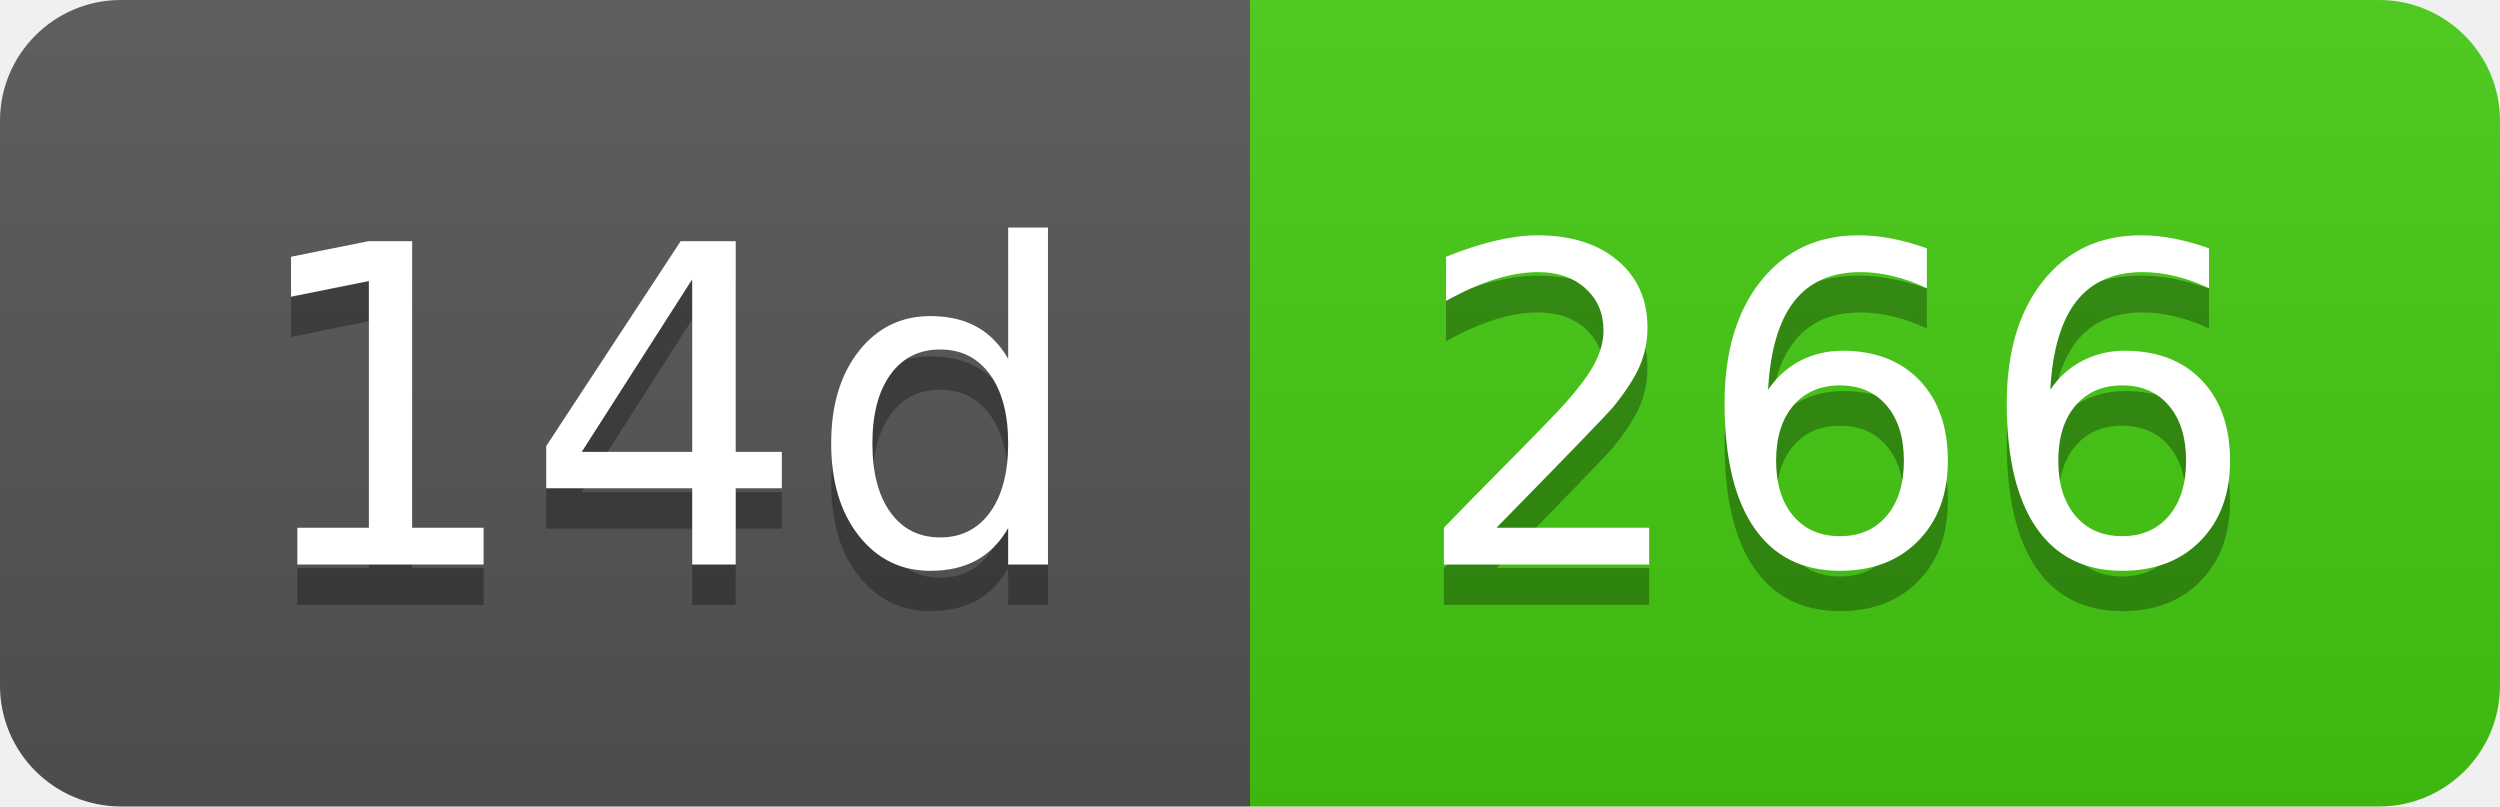
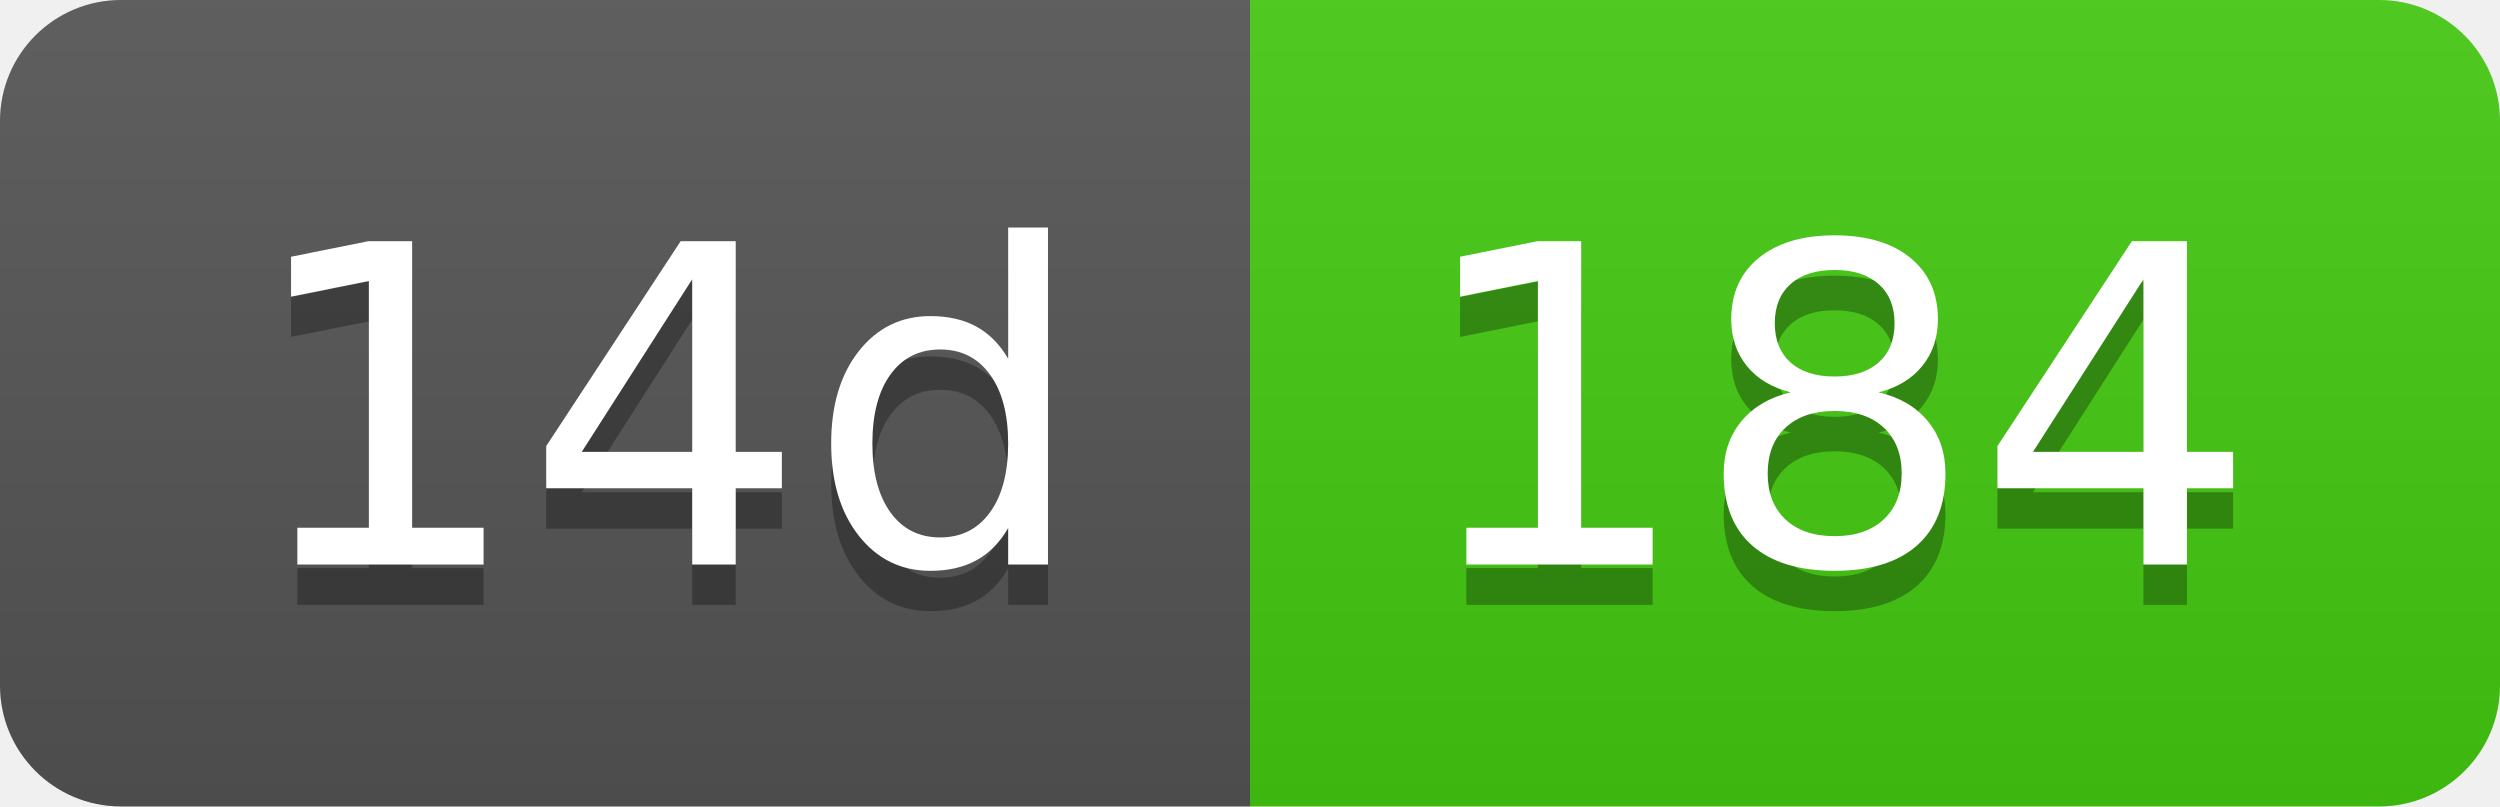
- <svg xmlns="http://www.w3.org/2000/svg" width="62" height="20" role="img" aria-label="14d: 266">
+ <svg xmlns="http://www.w3.org/2000/svg" width="62" height="20" role="img" aria-label="14d: 184">
  <linearGradient id="s" x2="0" y2="100%">
    <stop offset="0" stop-color="#bbb" stop-opacity=".1" />
    <stop offset="1" stop-opacity=".1" />
  </linearGradient>
  <clipPath id="r">
    <rect width="62" height="20" rx="3" fill="#fff" />
  </clipPath>
  <g clip-path="url(#r)">
    <rect width="31" height="20" fill="#555" />
    <rect x="31" width="31" height="20" fill="#4c1" />
    <rect width="62" height="20" fill="url(#s)" />
  </g>
  <g fill="#fff" text-anchor="middle" font-family="Verdana,Geneva,DejaVu Sans,sans-serif" text-rendering="geometricPrecision" font-size="110">
    <text aria-hidden="true" x="165" y="150" fill="#010101" fill-opacity=".3" transform="scale(.1)" textLength="210">14d</text>
    <text x="165" y="140" transform="scale(.1)" fill="#fff" textLength="210">14d</text>
-     <text aria-hidden="true" x="455" y="150" fill="#010101" fill-opacity=".3" transform="scale(.1)" textLength="210">266</text>
-     <text x="455" y="140" transform="scale(.1)" fill="#fff" textLength="210">266</text>
+     <text aria-hidden="true" x="455" y="150" fill="#010101" fill-opacity=".3" transform="scale(.1)" textLength="210">184</text>
+     <text x="455" y="140" transform="scale(.1)" fill="#fff" textLength="210">184</text>
  </g>
</svg>
